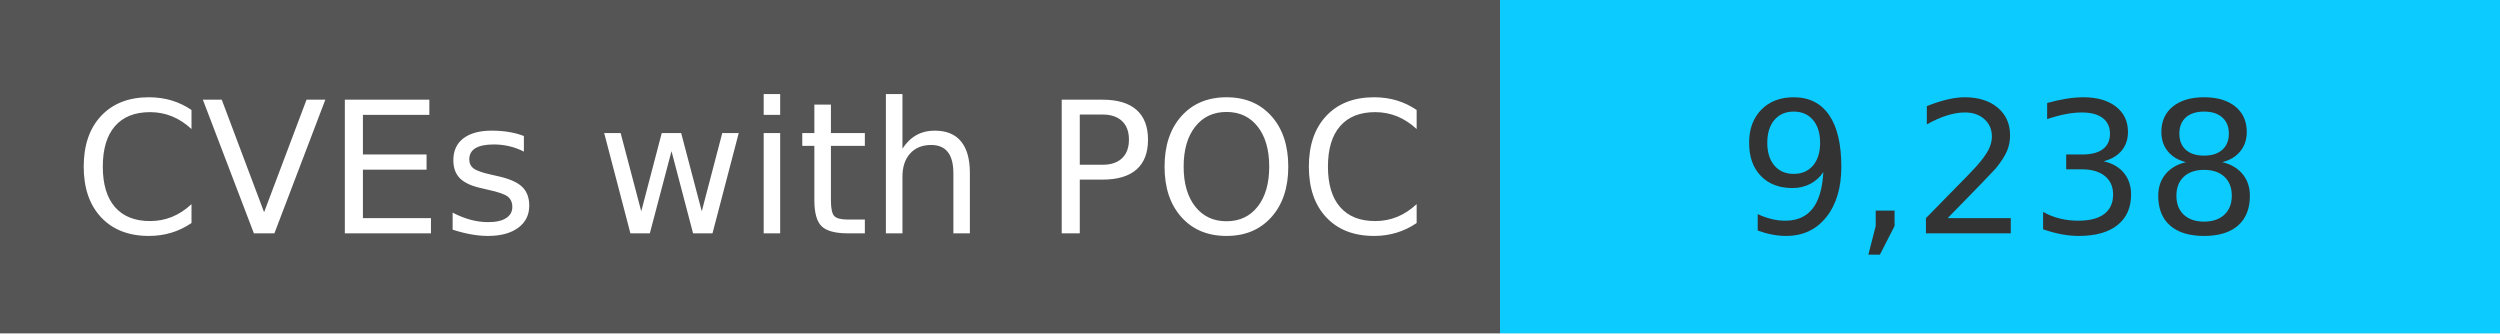
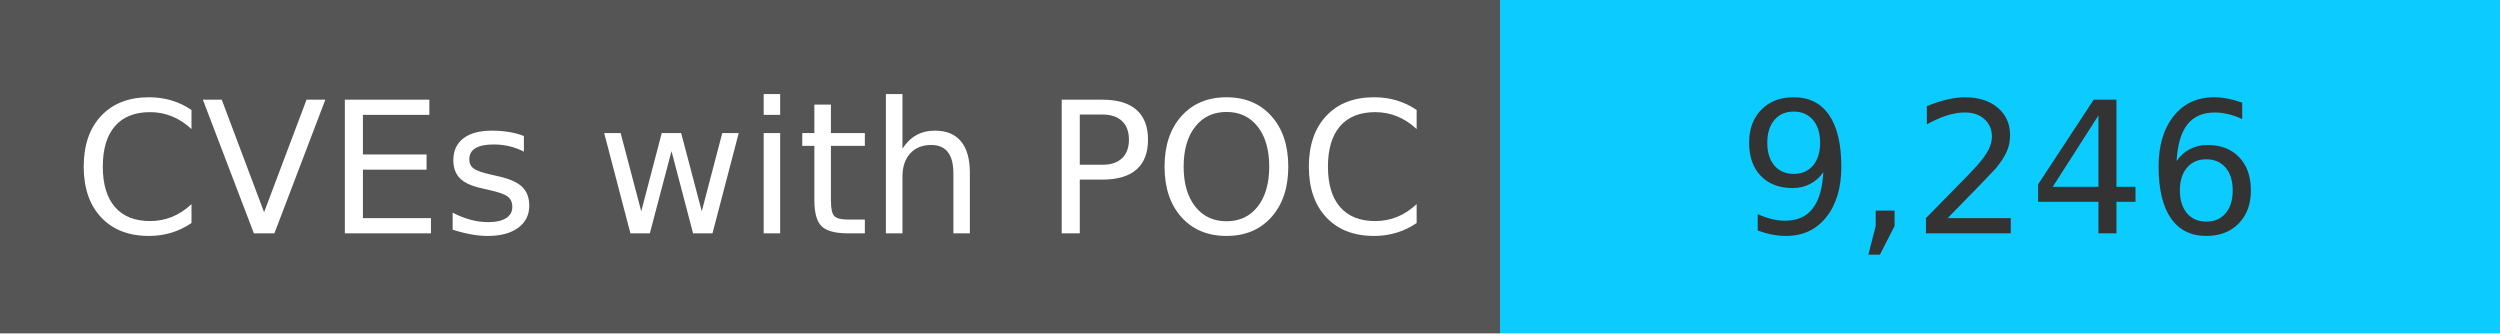
<svg xmlns="http://www.w3.org/2000/svg" width="150" height="20" role="img">
  <linearGradient id="s" x2="0" y2="100%">
    <stop offset="0" stop-color="#bbb" stop-opacity=".1" />
    <stop offset="1" stop-opacity=".1" />
  </linearGradient>
  <g>
    <rect width="90" height="20" fill="#555" />
    <rect x="90" width="267" height="20" fill="#0cccff" />
  </g>
  <g fill="#fff" text-anchor="middle" font-family="Verdana,Geneva,DejaVu Sans,sans-serif" text-rendering="geometricPrecision" font-size="110">
    <text x="450" y="140" transform="scale(.1)" fill="#fff">
            CVEs with POC
        </text>
    <text x="1200" y="140" transform="scale(.1)" fill="#333">
-             9,238
+             9,246
        </text>
  </g>
</svg>
